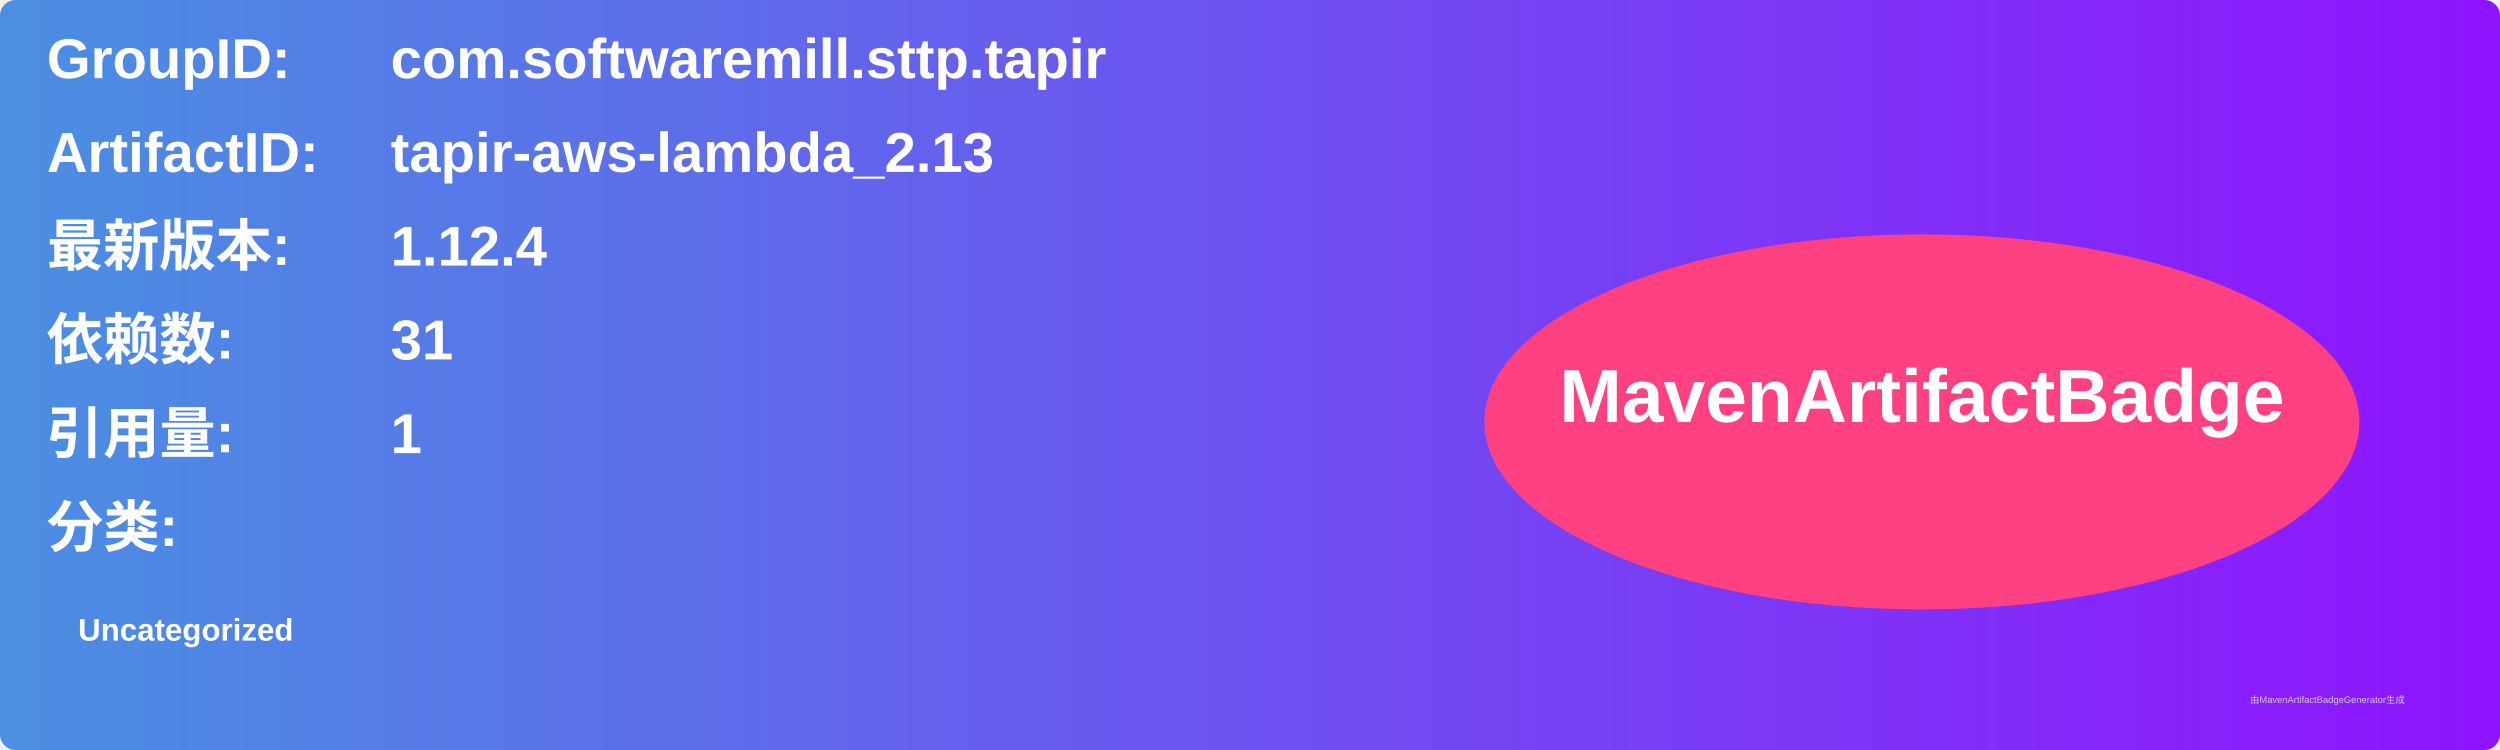
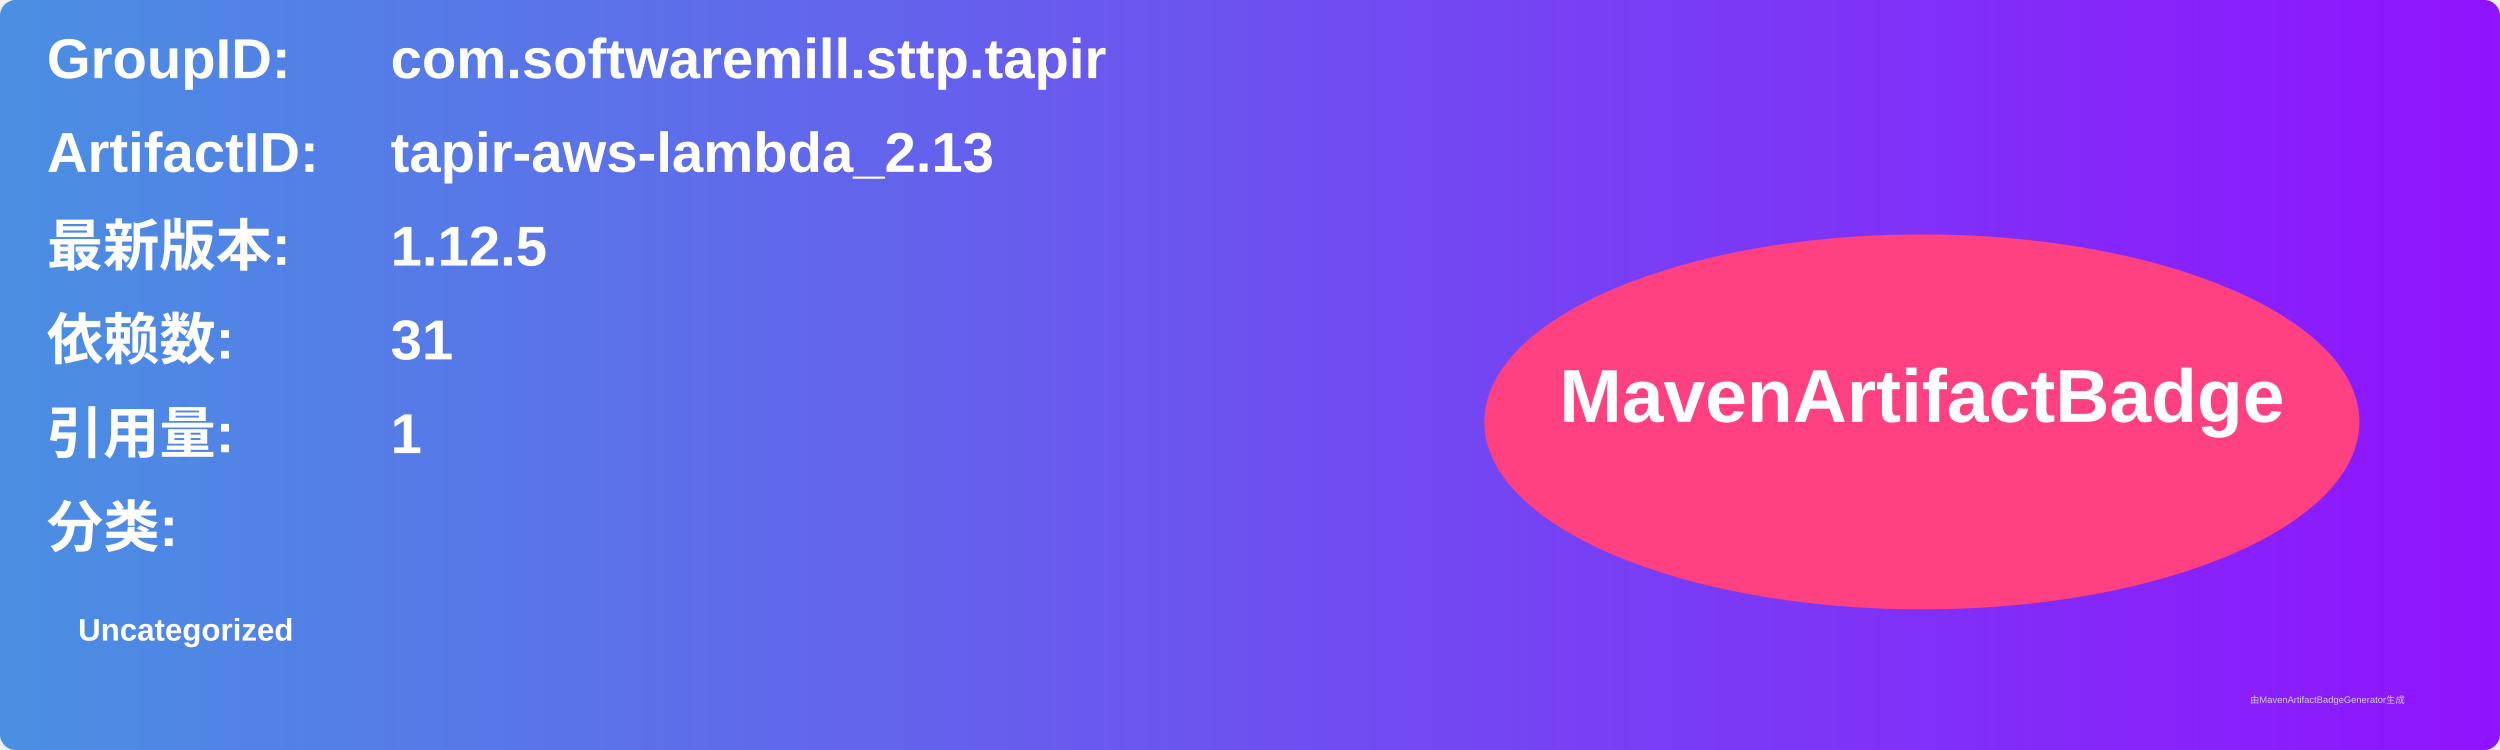
<svg xmlns="http://www.w3.org/2000/svg" width="800" height="240" viewBox="0 0 800 240">
  <linearGradient id="grad" x1="0%" y1="0%" x2="100%" y2="0%">
    <stop offset="0%" stop-color="#4a90e2" />
    <stop offset="100%" stop-color="#9013fe" />
  </linearGradient>
  <rect width="100%" height="100%" rx="5" ry="5" fill="url(#grad)" />
  <g transform="translate(15, 15)">
    <text x="0" y="10" font-family="Arial" font-size="18" fill="white" font-weight="bold" width="260">GroupID:</text>
    <text x="110" y="10" font-family="Arial" font-size="18" fill="white" font-weight="bold" width="460">com.softwaremill.sttp.tapir</text>
    <text x="0" y="40" font-family="Arial" font-size="18" fill="white" font-weight="bold" width="260">ArtifactID:</text>
    <text x="110" y="40" font-family="Arial" font-size="18" fill="white" font-weight="bold" width="460">tapir-aws-lambda_2.13</text>
    <text x="0" y="70" font-family="Arial" font-size="18" fill="white" font-weight="bold">最新版本:</text>
    <text x="110" y="70" font-family="Arial" font-size="18" fill="white" font-weight="bold">
-       <tspan font-weight="bold">1.12.4</tspan>
+       <tspan font-weight="bold">1.12.5</tspan>
    </text>
    <text x="0" y="100" font-family="Arial" font-size="18" fill="white" font-weight="bold">依赖数: </text>
    <text x="110" y="100" font-family="Arial" font-size="18" fill="white">
      <tspan font-weight="bold">31</tspan>
    </text>
    <text x="0" y="130" font-family="Arial" font-size="18" fill="white" font-weight="bold">引用量: </text>
    <text x="110" y="130" font-family="Arial" font-size="18" fill="white">
      <tspan font-weight="bold">1</tspan>
    </text>
    <text x="0" y="160" font-family="Arial" font-size="18" fill="white" font-weight="bold">分类:</text>
    <text x="10" y="190" font-family="Arial" font-size="10" fill="white">
      <tspan font-weight="bold">Uncategorized</tspan>
    </text>
    <ellipse cx="600" cy="120" rx="140" ry="60" fill="#ff4081" />
    <text x="600" y="120" text-anchor="middle" font-family="Arial" font-size="24" fill="white" font-weight="bold">MavenArtifactBadge</text>
  </g>
  <text x="720" y="225" font-family="Arial" font-size="3" fill="#d0d0d0">由MavenArtifactBadgeGenerator生成</text>
</svg>
